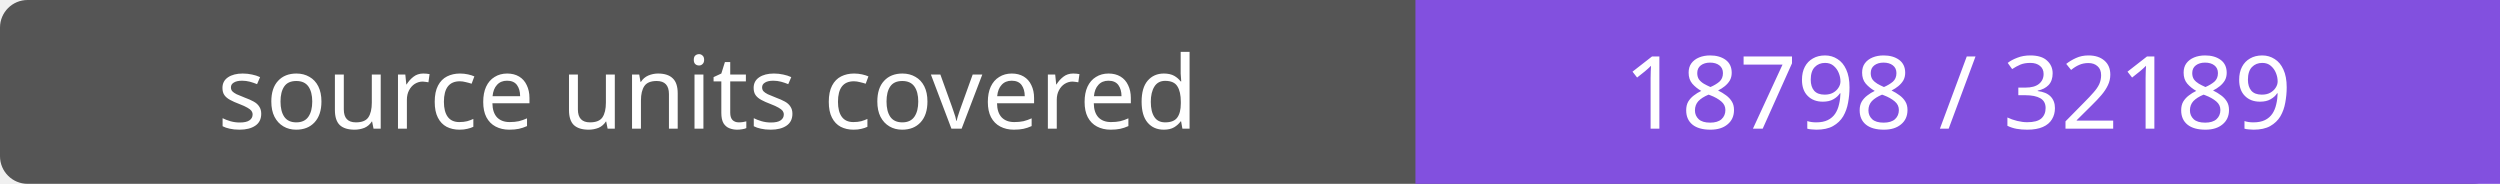
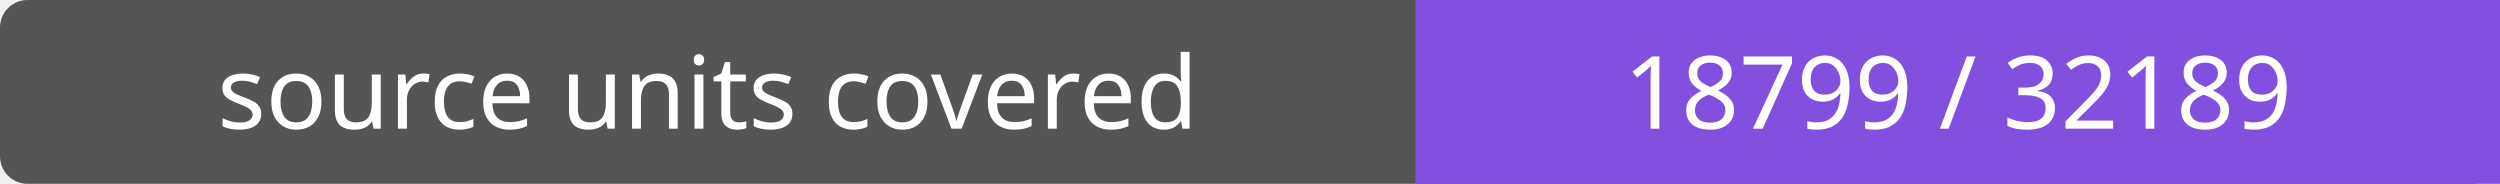
- <svg xmlns="http://www.w3.org/2000/svg" width="272" height="20" role="img" aria-label="source units covered: 18798 / 32189">
+ <svg xmlns="http://www.w3.org/2000/svg" width="272" height="20" role="img" aria-label="source units covered: 18799 / 32189">
  <rect width="272" height="20" rx="3" fill="#555" />
  <path fill="#8250df" d="M154 0h118v20H154z" />
  <g fill="#fff" text-anchor="middle" font-family="Verdana,sans-serif" font-size="11">
    <text x="77.0" y="14">source units covered</text>
-     <text x="213.0" y="14">18798 / 32189</text>
+     <text x="213.0" y="14">18799 / 32189</text>
  </g>
</svg>
